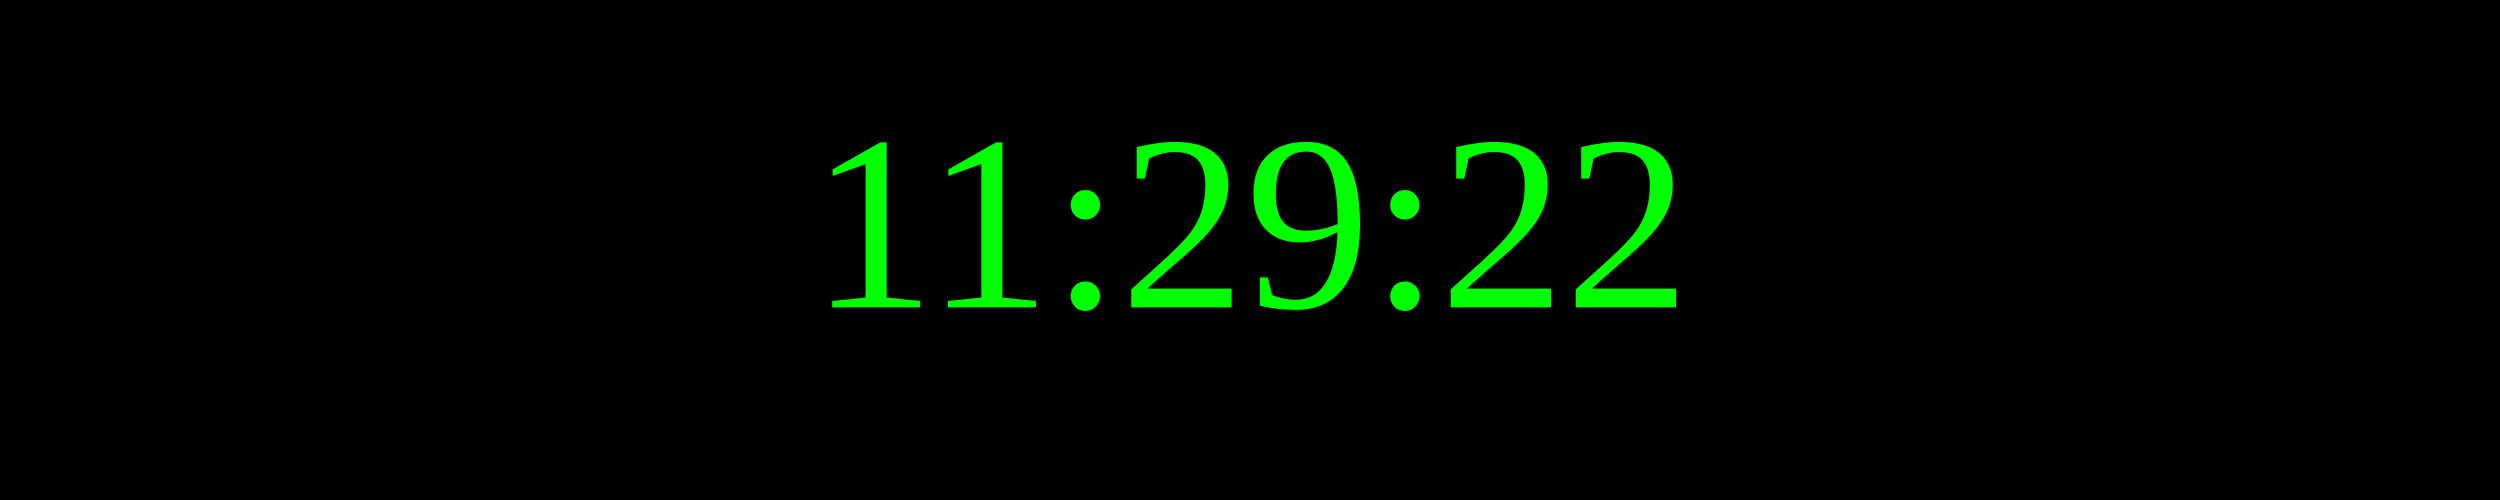
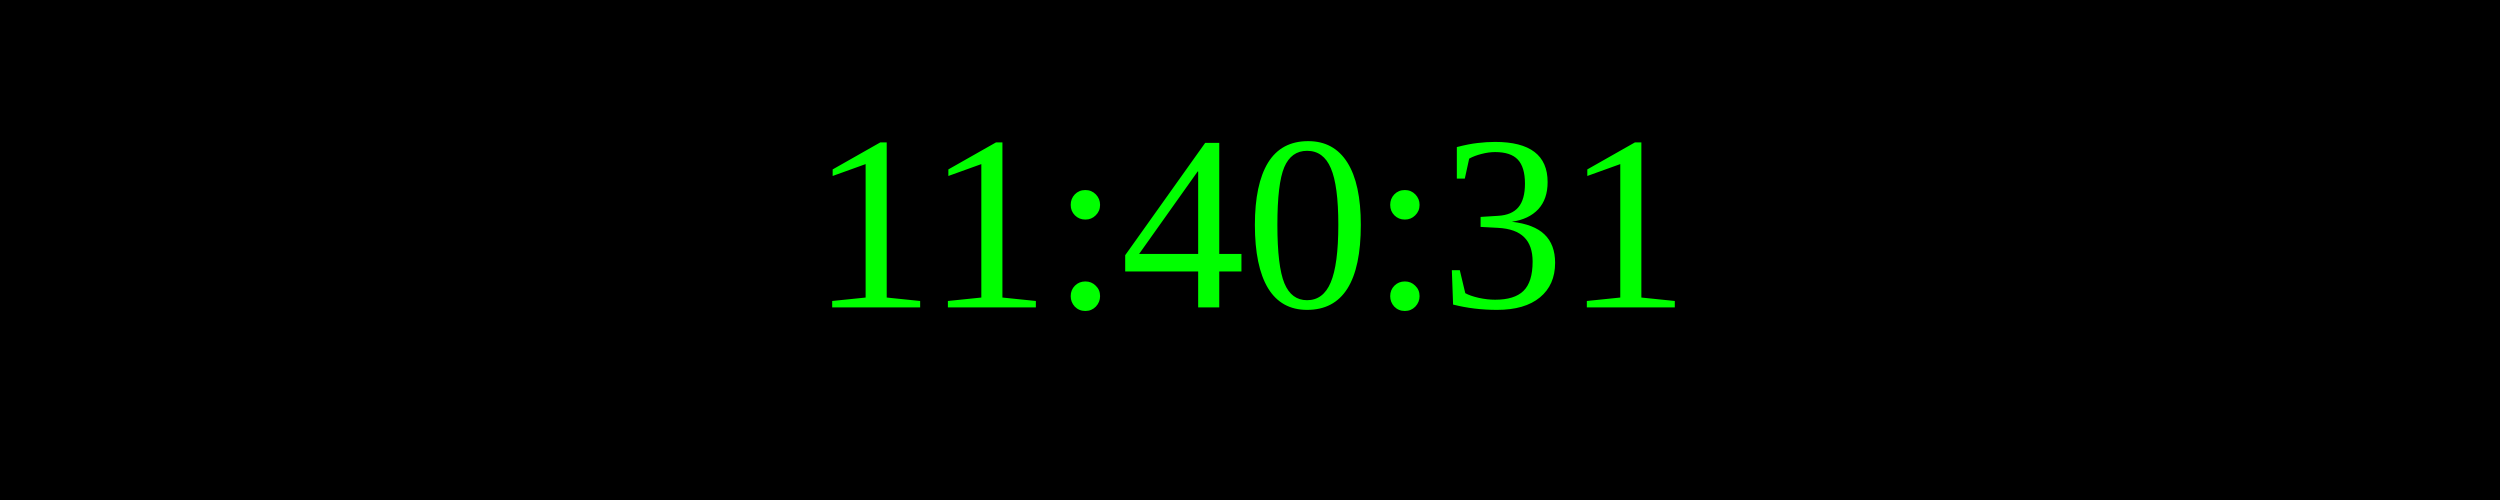
<svg xmlns="http://www.w3.org/2000/svg" width="250" height="50">
  <rect width="100%" height="100%" fill="black" />
  <text x="50%" y="50%" font-size="25" fill="lime" text-anchor="middle" dominant-baseline="middle">
- 11:29:22
+ 11:40:31
</text>
</svg>
